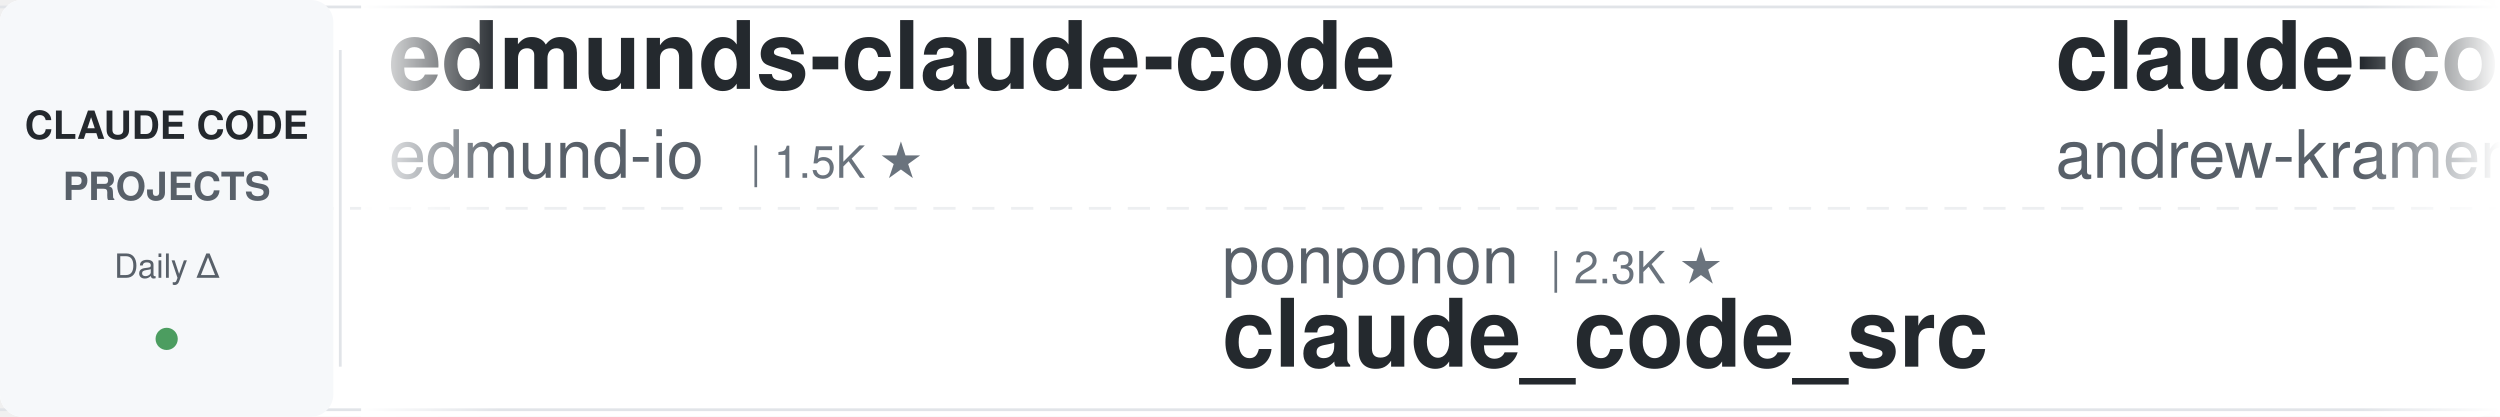
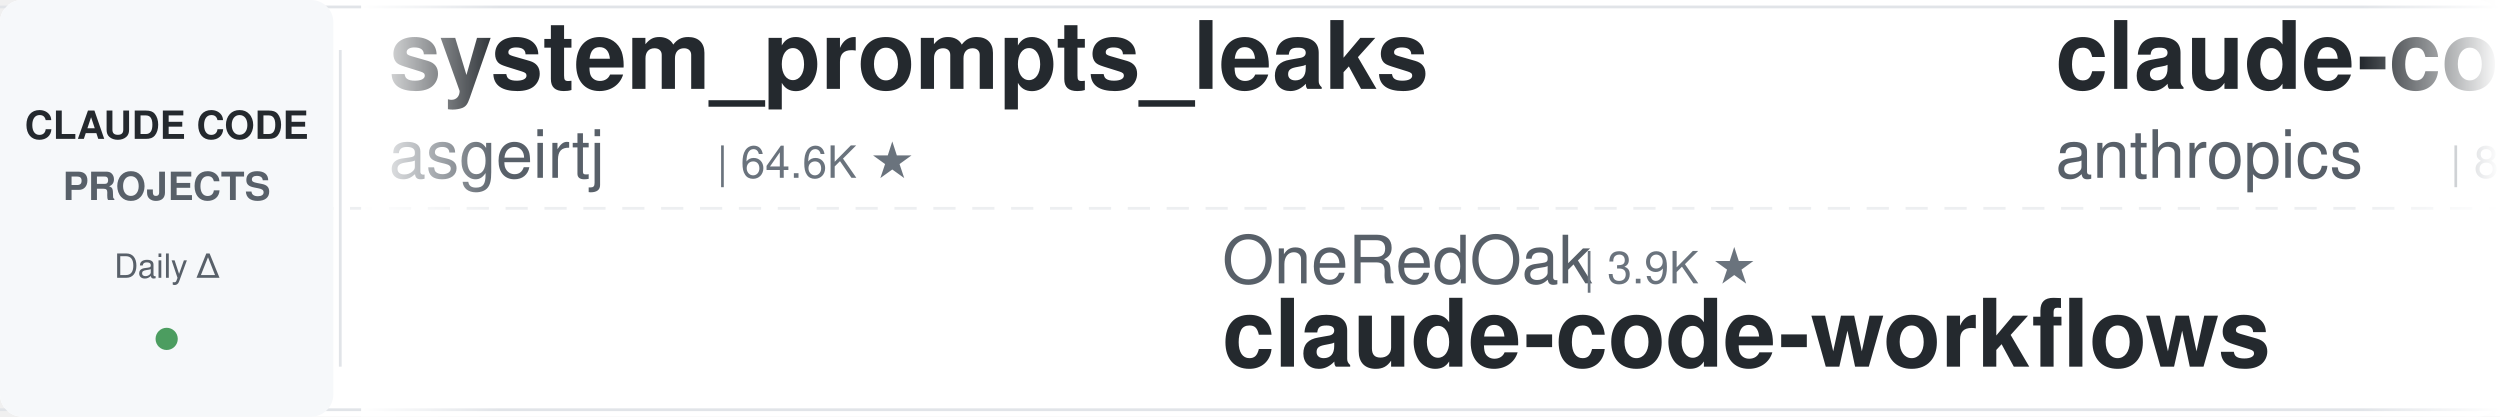
<svg xmlns="http://www.w3.org/2000/svg" width="900" height="150">
  <defs>
    <linearGradient id="leftFade" x1="0%" y1="0%" x2="100%" y2="0%">
      <stop offset="0%" style="stop-color:#ffffff;stop-opacity:1" />
      <stop offset="100%" style="stop-color:#ffffff;stop-opacity:0" />
    </linearGradient>
    <linearGradient id="rightFade" x1="0%" y1="0%" x2="100%" y2="0%">
      <stop offset="0%" style="stop-color:#ffffff;stop-opacity:0" />
      <stop offset="100%" style="stop-color:#ffffff;stop-opacity:1" />
    </linearGradient>
  </defs>
  <rect width="900" height="150" fill="#ffffff" rx="8" />
  <rect x="0" y="2" width="900" height="1" fill="#e1e4e8" />
  <rect x="0" y="147" width="900" height="1" fill="#e1e4e8" />
  <line x1="0" y1="75" x2="900" y2="75" stroke="#e1e4e8" stroke-width="1" stroke-dasharray="8 6" opacity="0.6" />
  <rect x="0" y="0" width="120" height="150" fill="#f6f8fa" rx="8" />
  <text x="60" y="50" font-family="-apple-system, BlinkMacSystemFont, 'Segoe UI', Helvetica, Arial, sans-serif" font-size="14" font-weight="600" fill="#24292e" text-anchor="middle">CLAUDE CODE</text>
  <text x="60" y="72" font-family="-apple-system, BlinkMacSystemFont, 'Segoe UI', Helvetica, Arial, sans-serif" font-size="14" font-weight="600" fill="#586069" text-anchor="middle">PROJECTS</text>
  <text x="60" y="100" font-family="-apple-system, BlinkMacSystemFont, 'Segoe UI', Helvetica, Arial, sans-serif" font-size="12" font-weight="500" fill="#586069" text-anchor="middle">Daily Δ</text>
  <circle cx="60" cy="122" r="4" fill="#22863a" opacity="0.8" />
  <rect x="122" y="18" width="1" height="114" fill="#e1e4e8" />
  <clipPath id="tickerClip">
    <rect x="130" y="0" width="770" height="150" />
  </clipPath>
  <g clip-path="url(#tickerClip)">
    <g id="tickerItems">
      <animateTransform attributeName="transform" attributeType="XML" type="translate" from="0 0" to="-3000 0" dur="54s" repeatCount="indefinite" />
      <g transform="translate(0, 0)">
-         <text x="140" y="32" font-family="-apple-system, BlinkMacSystemFont, 'Segoe UI', Helvetica, Arial, sans-serif" font-size="34" font-weight="600" fill="#24292e">edmunds-claude-code</text>
-         <text x="140" y="64" font-family="-apple-system, BlinkMacSystemFont, 'Segoe UI', Helvetica, Arial, sans-serif" font-size="24" font-weight="400" fill="#586069">edmund-io</text>
-         <text x="270" y="64" font-family="-apple-system, BlinkMacSystemFont, 'Segoe UI', Helvetica, Arial, sans-serif" font-size="16" font-weight="500" fill="#6a737d">| 1.5K ★</text>
+         <text x="140" y="32" font-family="-apple-system, BlinkMacSystemFont, 'Segoe UI', Helvetica, Arial, sans-serif" font-size="34" font-weight="600" fill="#24292e">system_prompts_leaks</text>
+         <text x="140" y="64" font-family="-apple-system, BlinkMacSystemFont, 'Segoe UI', Helvetica, Arial, sans-serif" font-size="24" font-weight="400" fill="#586069">asgeirtj</text>
+         <text x="258" y="64" font-family="-apple-system, BlinkMacSystemFont, 'Segoe UI', Helvetica, Arial, sans-serif" font-size="16" font-weight="500" fill="#6a737d">| 64.6K ★</text>
      </g>
      <g transform="translate(300, 0)">
-         <text x="140" y="102" font-family="-apple-system, BlinkMacSystemFont, 'Segoe UI', Helvetica, Arial, sans-serif" font-size="24" font-weight="400" fill="#586069">ponponon</text>
-         <text x="258" y="102" font-family="-apple-system, BlinkMacSystemFont, 'Segoe UI', Helvetica, Arial, sans-serif" font-size="16" font-weight="500" fill="#6a737d">| 2.3K ★</text>
-         <text x="140" y="132" font-family="-apple-system, BlinkMacSystemFont, 'Segoe UI', Helvetica, Arial, sans-serif" font-size="34" font-weight="600" fill="#24292e">claude_code_src</text>
+         <text x="140" y="102" font-family="-apple-system, BlinkMacSystemFont, 'Segoe UI', Helvetica, Arial, sans-serif" font-size="24" font-weight="400" fill="#586069">OneRedOak</text>
+         <text x="270" y="102" font-family="-apple-system, BlinkMacSystemFont, 'Segoe UI', Helvetica, Arial, sans-serif" font-size="16" font-weight="500" fill="#6a737d">| 3.9K ★</text>
+         <text x="140" y="132" font-family="-apple-system, BlinkMacSystemFont, 'Segoe UI', Helvetica, Arial, sans-serif" font-size="34" font-weight="600" fill="#24292e">claude-code-workflows</text>
      </g>
      <g transform="translate(600, 0)">
-         <text x="140" y="32" font-family="-apple-system, BlinkMacSystemFont, 'Segoe UI', Helvetica, Arial, sans-serif" font-size="34" font-weight="600" fill="#24292e">claude-code-source-build</text>
-         <text x="140" y="64" font-family="-apple-system, BlinkMacSystemFont, 'Segoe UI', Helvetica, Arial, sans-serif" font-size="24" font-weight="400" fill="#586069">andrew-kramer-inno</text>
-         <text x="378" y="64" font-family="-apple-system, BlinkMacSystemFont, 'Segoe UI', Helvetica, Arial, sans-serif" font-size="16" font-weight="500" fill="#6a737d">| 596 ★</text>
+         <text x="140" y="32" font-family="-apple-system, BlinkMacSystemFont, 'Segoe UI', Helvetica, Arial, sans-serif" font-size="34" font-weight="600" fill="#24292e">claude-code-action</text>
+         <text x="140" y="64" font-family="-apple-system, BlinkMacSystemFont, 'Segoe UI', Helvetica, Arial, sans-serif" font-size="24" font-weight="400" fill="#586069">anthropics</text>
+         <text x="282" y="64" font-family="-apple-system, BlinkMacSystemFont, 'Segoe UI', Helvetica, Arial, sans-serif" font-size="16" font-weight="500" fill="#6a737d">| 8.8K ★</text>
      </g>
      <g transform="translate(900, 0)">
-         <text x="140" y="102" font-family="-apple-system, BlinkMacSystemFont, 'Segoe UI', Helvetica, Arial, sans-serif" font-size="24" font-weight="400" fill="#586069">fuergaosi233</text>
-         <text x="306" y="102" font-family="-apple-system, BlinkMacSystemFont, 'Segoe UI', Helvetica, Arial, sans-serif" font-size="16" font-weight="500" fill="#6a737d">| 2.8K ★</text>
-         <text x="140" y="132" font-family="-apple-system, BlinkMacSystemFont, 'Segoe UI', Helvetica, Arial, sans-serif" font-size="34" font-weight="600" fill="#24292e">claude-code-proxy</text>
+         <text x="140" y="102" font-family="-apple-system, BlinkMacSystemFont, 'Segoe UI', Helvetica, Arial, sans-serif" font-size="24" font-weight="400" fill="#586069">Yeachan-Heo</text>
+         <text x="294" y="102" font-family="-apple-system, BlinkMacSystemFont, 'Segoe UI', Helvetica, Arial, sans-serif" font-size="16" font-weight="500" fill="#6a737d">| 39.1K ★</text>
+         <text x="140" y="132" font-family="-apple-system, BlinkMacSystemFont, 'Segoe UI', Helvetica, Arial, sans-serif" font-size="34" font-weight="600" fill="#24292e">oh-my-claudecode</text>
      </g>
      <g transform="translate(1200, 0)">
-         <text x="140" y="32" font-family="-apple-system, BlinkMacSystemFont, 'Segoe UI', Helvetica, Arial, sans-serif" font-size="34" font-weight="600" fill="#24292e">claude-code-rev</text>
-         <text x="140" y="64" font-family="-apple-system, BlinkMacSystemFont, 'Segoe UI', Helvetica, Arial, sans-serif" font-size="24" font-weight="400" fill="#586069">oboard</text>
-         <text x="234" y="64" font-family="-apple-system, BlinkMacSystemFont, 'Segoe UI', Helvetica, Arial, sans-serif" font-size="16" font-weight="500" fill="#6a737d">| 3.3K ★</text>
+         <text x="140" y="32" font-family="-apple-system, BlinkMacSystemFont, 'Segoe UI', Helvetica, Arial, sans-serif" font-size="34" font-weight="600" fill="#24292e">claude-code-templates</text>
+         <text x="140" y="64" font-family="-apple-system, BlinkMacSystemFont, 'Segoe UI', Helvetica, Arial, sans-serif" font-size="24" font-weight="400" fill="#586069">davila7</text>
+         <text x="246" y="64" font-family="-apple-system, BlinkMacSystemFont, 'Segoe UI', Helvetica, Arial, sans-serif" font-size="16" font-weight="500" fill="#6a737d">| 30.6K ★</text>
      </g>
      <g transform="translate(1500, 0)">
-         <text x="140" y="102" font-family="-apple-system, BlinkMacSystemFont, 'Segoe UI', Helvetica, Arial, sans-serif" font-size="24" font-weight="400" fill="#586069">luyao618</text>
-         <text x="258" y="102" font-family="-apple-system, BlinkMacSystemFont, 'Segoe UI', Helvetica, Arial, sans-serif" font-size="16" font-weight="500" fill="#6a737d">| 1.7K ★</text>
-         <text x="140" y="132" font-family="-apple-system, BlinkMacSystemFont, 'Segoe UI', Helvetica, Arial, sans-serif" font-size="34" font-weight="600" fill="#24292e">Claude-Code-Source-Study</text>
+         <text x="140" y="102" font-family="-apple-system, BlinkMacSystemFont, 'Segoe UI', Helvetica, Arial, sans-serif" font-size="24" font-weight="400" fill="#586069">rohitg00</text>
+         <text x="258" y="102" font-family="-apple-system, BlinkMacSystemFont, 'Segoe UI', Helvetica, Arial, sans-serif" font-size="16" font-weight="500" fill="#6a737d">| 2.6K ★</text>
+         <text x="140" y="132" font-family="-apple-system, BlinkMacSystemFont, 'Segoe UI', Helvetica, Arial, sans-serif" font-size="34" font-weight="600" fill="#24292e">awesome-claude-code-tool...</text>
      </g>
      <g transform="translate(1800, 0)">
-         <text x="140" y="32" font-family="-apple-system, BlinkMacSystemFont, 'Segoe UI', Helvetica, Arial, sans-serif" font-size="34" font-weight="600" fill="#24292e">claude-code-router</text>
-         <text x="140" y="64" font-family="-apple-system, BlinkMacSystemFont, 'Segoe UI', Helvetica, Arial, sans-serif" font-size="24" font-weight="400" fill="#586069">musistudio</text>
-         <text x="282" y="64" font-family="-apple-system, BlinkMacSystemFont, 'Segoe UI', Helvetica, Arial, sans-serif" font-size="16" font-weight="500" fill="#6a737d">| 37.2K ★</text>
+         <text x="140" y="32" font-family="-apple-system, BlinkMacSystemFont, 'Segoe UI', Helvetica, Arial, sans-serif" font-size="34" font-weight="600" fill="#24292e">claude-coder</text>
+         <text x="140" y="64" font-family="-apple-system, BlinkMacSystemFont, 'Segoe UI', Helvetica, Arial, sans-serif" font-size="24" font-weight="400" fill="#586069">kodu-ai</text>
+         <text x="246" y="64" font-family="-apple-system, BlinkMacSystemFont, 'Segoe UI', Helvetica, Arial, sans-serif" font-size="16" font-weight="500" fill="#6a737d">| 5.2K ★</text>
      </g>
      <g transform="translate(2100, 0)">
-         <text x="140" y="102" font-family="-apple-system, BlinkMacSystemFont, 'Segoe UI', Helvetica, Arial, sans-serif" font-size="24" font-weight="400" fill="#586069">JrCx7scC</text>
-         <text x="258" y="102" font-family="-apple-system, BlinkMacSystemFont, 'Segoe UI', Helvetica, Arial, sans-serif" font-size="16" font-weight="500" fill="#6a737d">| 376 ★</text>
-         <text x="140" y="132" font-family="-apple-system, BlinkMacSystemFont, 'Segoe UI', Helvetica, Arial, sans-serif" font-size="34" font-weight="600" fill="#24292e">claude-code-source</text>
+         <text x="140" y="102" font-family="-apple-system, BlinkMacSystemFont, 'Segoe UI', Helvetica, Arial, sans-serif" font-size="24" font-weight="400" fill="#586069">oboard</text>
+         <text x="234" y="102" font-family="-apple-system, BlinkMacSystemFont, 'Segoe UI', Helvetica, Arial, sans-serif" font-size="16" font-weight="500" fill="#6a737d">| 3.3K ★</text>
+         <text x="140" y="132" font-family="-apple-system, BlinkMacSystemFont, 'Segoe UI', Helvetica, Arial, sans-serif" font-size="34" font-weight="600" fill="#24292e">claude-code-rev</text>
      </g>
      <g transform="translate(2400, 0)">
-         <text x="140" y="32" font-family="-apple-system, BlinkMacSystemFont, 'Segoe UI', Helvetica, Arial, sans-serif" font-size="34" font-weight="600" fill="#24292e">everything-claude-code-z...</text>
-         <text x="140" y="64" font-family="-apple-system, BlinkMacSystemFont, 'Segoe UI', Helvetica, Arial, sans-serif" font-size="24" font-weight="400" fill="#586069">xu-xiang</text>
-         <text x="258" y="64" font-family="-apple-system, BlinkMacSystemFont, 'Segoe UI', Helvetica, Arial, sans-serif" font-size="16" font-weight="500" fill="#6a737d">| 1.9K ★</text>
+         <text x="140" y="32" font-family="-apple-system, BlinkMacSystemFont, 'Segoe UI', Helvetica, Arial, sans-serif" font-size="34" font-weight="600" fill="#24292e">awesome-claude-code-plug...</text>
+         <text x="140" y="64" font-family="-apple-system, BlinkMacSystemFont, 'Segoe UI', Helvetica, Arial, sans-serif" font-size="24" font-weight="400" fill="#586069">ccplugins</text>
+         <text x="270" y="64" font-family="-apple-system, BlinkMacSystemFont, 'Segoe UI', Helvetica, Arial, sans-serif" font-size="16" font-weight="500" fill="#6a737d">| 935 ★</text>
      </g>
      <g transform="translate(2700, 0)">
-         <text x="140" y="102" font-family="-apple-system, BlinkMacSystemFont, 'Segoe UI', Helvetica, Arial, sans-serif" font-size="24" font-weight="400" fill="#586069">ChrisWiles</text>
-         <text x="282" y="102" font-family="-apple-system, BlinkMacSystemFont, 'Segoe UI', Helvetica, Arial, sans-serif" font-size="16" font-weight="500" fill="#6a737d">| 6.1K ★</text>
-         <text x="140" y="132" font-family="-apple-system, BlinkMacSystemFont, 'Segoe UI', Helvetica, Arial, sans-serif" font-size="34" font-weight="600" fill="#24292e">claude-code-showcase</text>
+         <text x="140" y="102" font-family="-apple-system, BlinkMacSystemFont, 'Segoe UI', Helvetica, Arial, sans-serif" font-size="24" font-weight="400" fill="#586069">krusemediallc</text>
+         <text x="318" y="102" font-family="-apple-system, BlinkMacSystemFont, 'Segoe UI', Helvetica, Arial, sans-serif" font-size="16" font-weight="500" fill="#6a737d">| 1.5K ★</text>
+         <text x="140" y="132" font-family="-apple-system, BlinkMacSystemFont, 'Segoe UI', Helvetica, Arial, sans-serif" font-size="34" font-weight="600" fill="#24292e">arcads-claude-code</text>
      </g>
      <g transform="translate(3000, 0)">
-         <text x="140" y="32" font-family="-apple-system, BlinkMacSystemFont, 'Segoe UI', Helvetica, Arial, sans-serif" font-size="34" font-weight="600" fill="#24292e">edmunds-claude-code</text>
-         <text x="140" y="64" font-family="-apple-system, BlinkMacSystemFont, 'Segoe UI', Helvetica, Arial, sans-serif" font-size="24" font-weight="400" fill="#586069">edmund-io</text>
-         <text x="270" y="64" font-family="-apple-system, BlinkMacSystemFont, 'Segoe UI', Helvetica, Arial, sans-serif" font-size="16" font-weight="500" fill="#6a737d">| 1.5K ★</text>
+         <text x="140" y="32" font-family="-apple-system, BlinkMacSystemFont, 'Segoe UI', Helvetica, Arial, sans-serif" font-size="34" font-weight="600" fill="#24292e">system_prompts_leaks</text>
+         <text x="140" y="64" font-family="-apple-system, BlinkMacSystemFont, 'Segoe UI', Helvetica, Arial, sans-serif" font-size="24" font-weight="400" fill="#586069">asgeirtj</text>
+         <text x="258" y="64" font-family="-apple-system, BlinkMacSystemFont, 'Segoe UI', Helvetica, Arial, sans-serif" font-size="16" font-weight="500" fill="#6a737d">| 64.6K ★</text>
      </g>
      <g transform="translate(3300, 0)">
-         <text x="140" y="102" font-family="-apple-system, BlinkMacSystemFont, 'Segoe UI', Helvetica, Arial, sans-serif" font-size="24" font-weight="400" fill="#586069">ponponon</text>
-         <text x="258" y="102" font-family="-apple-system, BlinkMacSystemFont, 'Segoe UI', Helvetica, Arial, sans-serif" font-size="16" font-weight="500" fill="#6a737d">| 2.3K ★</text>
-         <text x="140" y="132" font-family="-apple-system, BlinkMacSystemFont, 'Segoe UI', Helvetica, Arial, sans-serif" font-size="34" font-weight="600" fill="#24292e">claude_code_src</text>
+         <text x="140" y="102" font-family="-apple-system, BlinkMacSystemFont, 'Segoe UI', Helvetica, Arial, sans-serif" font-size="24" font-weight="400" fill="#586069">OneRedOak</text>
+         <text x="270" y="102" font-family="-apple-system, BlinkMacSystemFont, 'Segoe UI', Helvetica, Arial, sans-serif" font-size="16" font-weight="500" fill="#6a737d">| 3.9K ★</text>
+         <text x="140" y="132" font-family="-apple-system, BlinkMacSystemFont, 'Segoe UI', Helvetica, Arial, sans-serif" font-size="34" font-weight="600" fill="#24292e">claude-code-workflows</text>
      </g>
      <g transform="translate(3600, 0)">
-         <text x="140" y="32" font-family="-apple-system, BlinkMacSystemFont, 'Segoe UI', Helvetica, Arial, sans-serif" font-size="34" font-weight="600" fill="#24292e">claude-code-source-build</text>
-         <text x="140" y="64" font-family="-apple-system, BlinkMacSystemFont, 'Segoe UI', Helvetica, Arial, sans-serif" font-size="24" font-weight="400" fill="#586069">andrew-kramer-inno</text>
-         <text x="378" y="64" font-family="-apple-system, BlinkMacSystemFont, 'Segoe UI', Helvetica, Arial, sans-serif" font-size="16" font-weight="500" fill="#6a737d">| 596 ★</text>
+         <text x="140" y="32" font-family="-apple-system, BlinkMacSystemFont, 'Segoe UI', Helvetica, Arial, sans-serif" font-size="34" font-weight="600" fill="#24292e">claude-code-action</text>
+         <text x="140" y="64" font-family="-apple-system, BlinkMacSystemFont, 'Segoe UI', Helvetica, Arial, sans-serif" font-size="24" font-weight="400" fill="#586069">anthropics</text>
+         <text x="282" y="64" font-family="-apple-system, BlinkMacSystemFont, 'Segoe UI', Helvetica, Arial, sans-serif" font-size="16" font-weight="500" fill="#6a737d">| 8.8K ★</text>
      </g>
      <g transform="translate(3900, 0)">
-         <text x="140" y="102" font-family="-apple-system, BlinkMacSystemFont, 'Segoe UI', Helvetica, Arial, sans-serif" font-size="24" font-weight="400" fill="#586069">fuergaosi233</text>
-         <text x="306" y="102" font-family="-apple-system, BlinkMacSystemFont, 'Segoe UI', Helvetica, Arial, sans-serif" font-size="16" font-weight="500" fill="#6a737d">| 2.8K ★</text>
-         <text x="140" y="132" font-family="-apple-system, BlinkMacSystemFont, 'Segoe UI', Helvetica, Arial, sans-serif" font-size="34" font-weight="600" fill="#24292e">claude-code-proxy</text>
+         <text x="140" y="102" font-family="-apple-system, BlinkMacSystemFont, 'Segoe UI', Helvetica, Arial, sans-serif" font-size="24" font-weight="400" fill="#586069">Yeachan-Heo</text>
+         <text x="294" y="102" font-family="-apple-system, BlinkMacSystemFont, 'Segoe UI', Helvetica, Arial, sans-serif" font-size="16" font-weight="500" fill="#6a737d">| 39.1K ★</text>
+         <text x="140" y="132" font-family="-apple-system, BlinkMacSystemFont, 'Segoe UI', Helvetica, Arial, sans-serif" font-size="34" font-weight="600" fill="#24292e">oh-my-claudecode</text>
      </g>
    </g>
  </g>
  <rect x="130" y="0" width="50" height="150" fill="url(#leftFade)" />
  <rect x="850" y="0" width="50" height="150" fill="url(#rightFade)" />
</svg>
